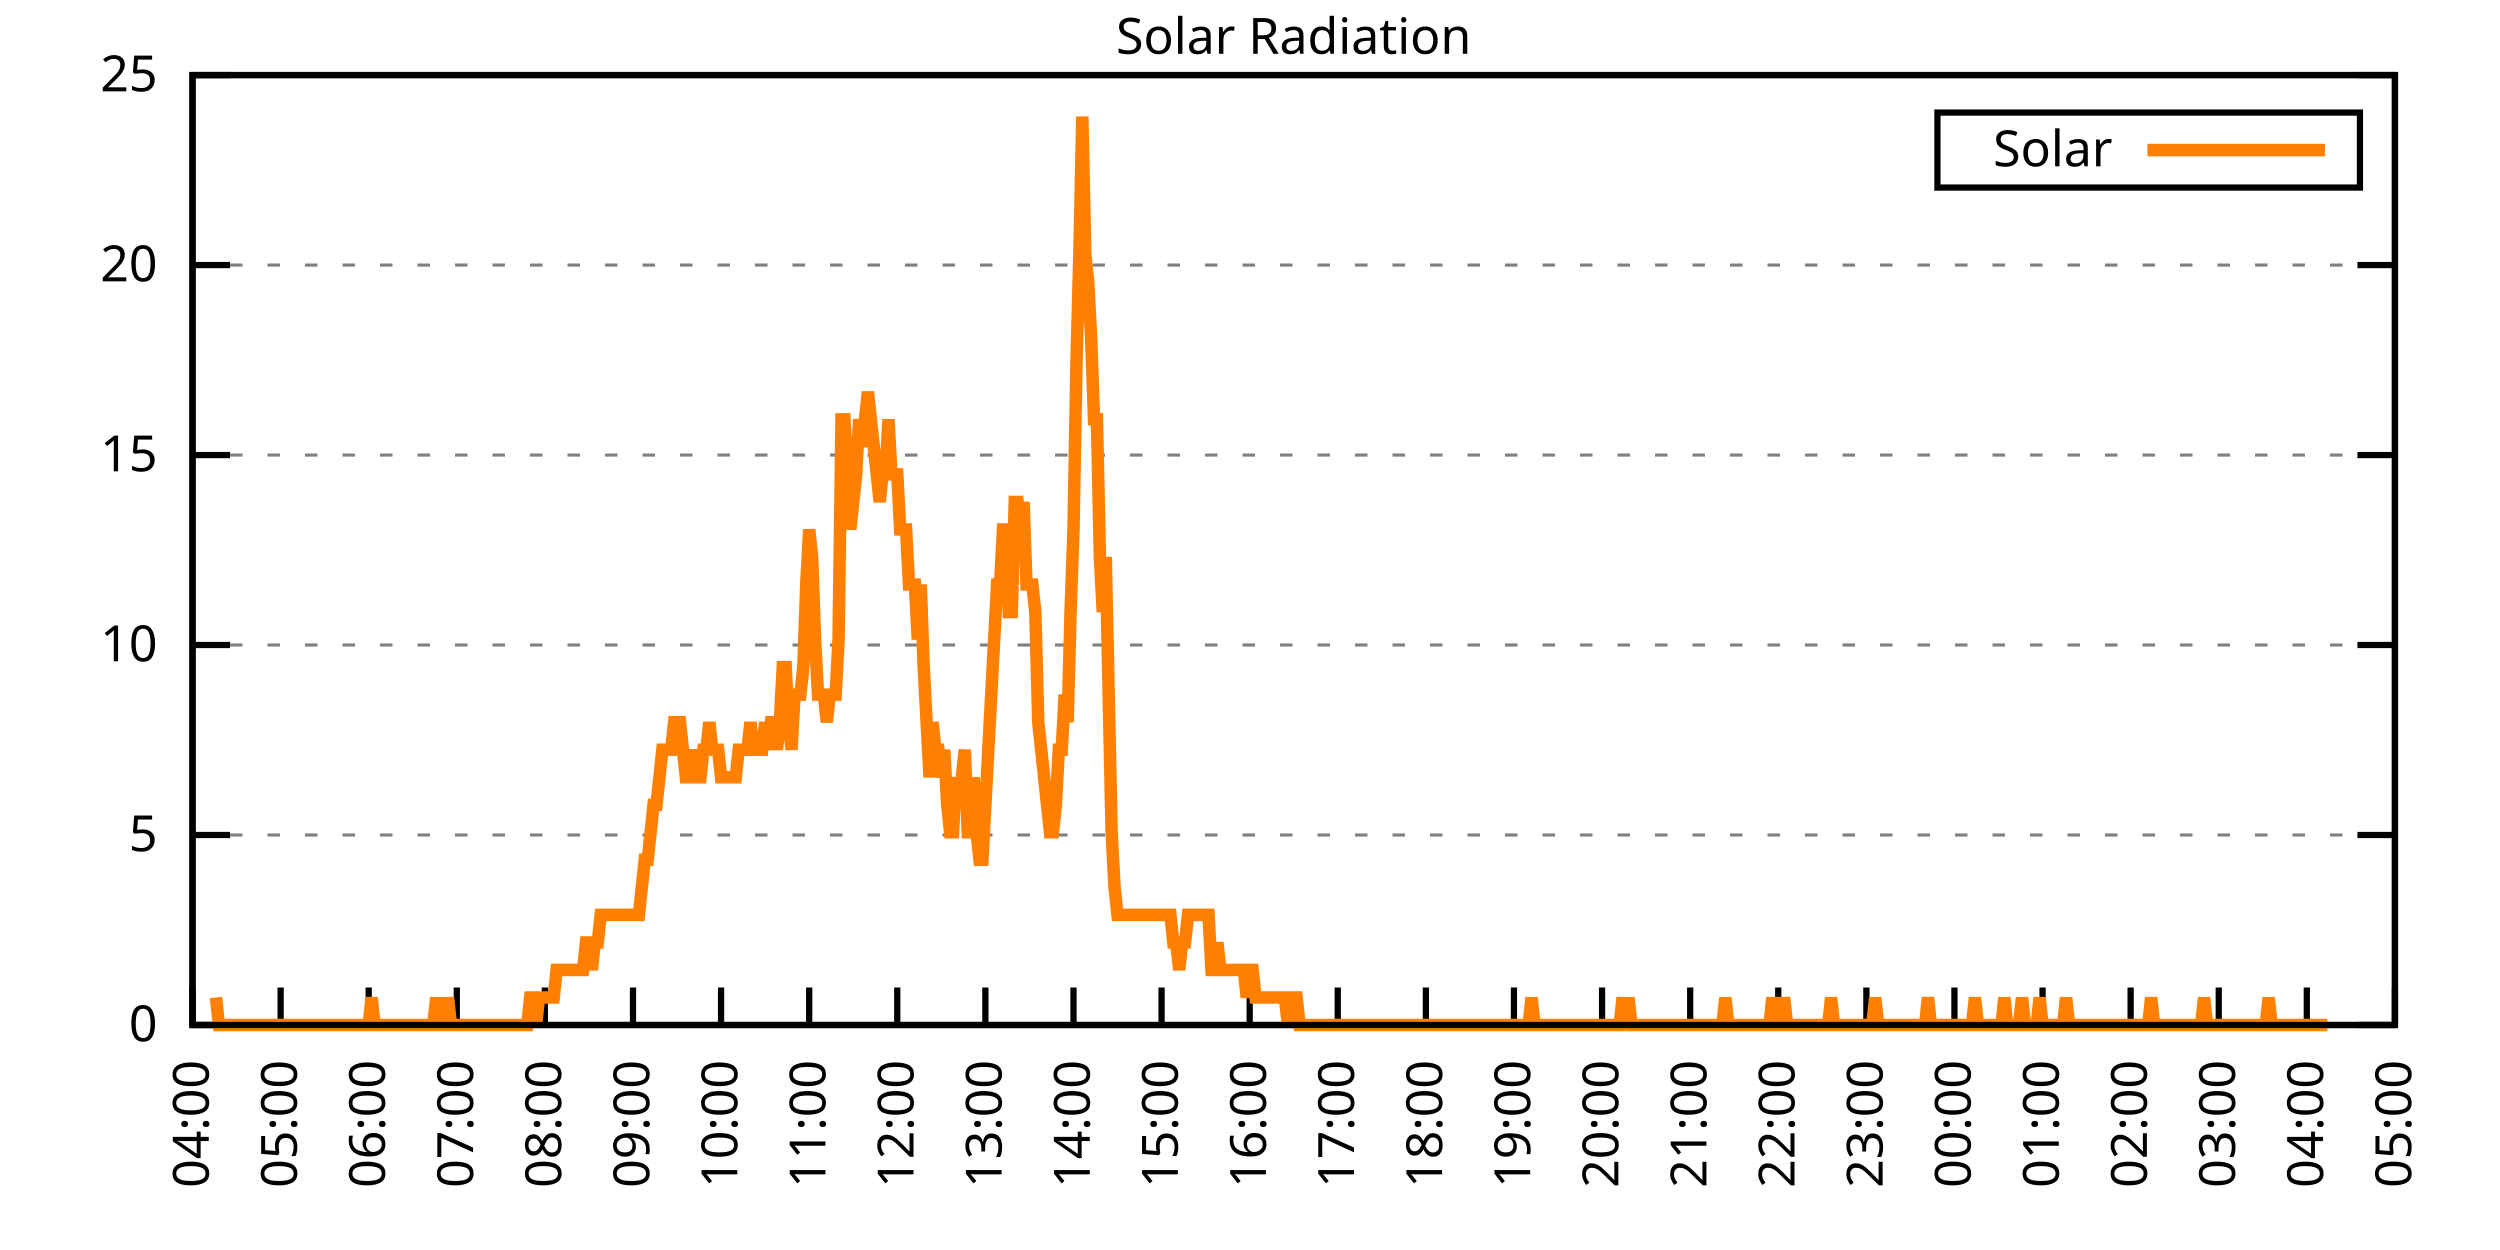
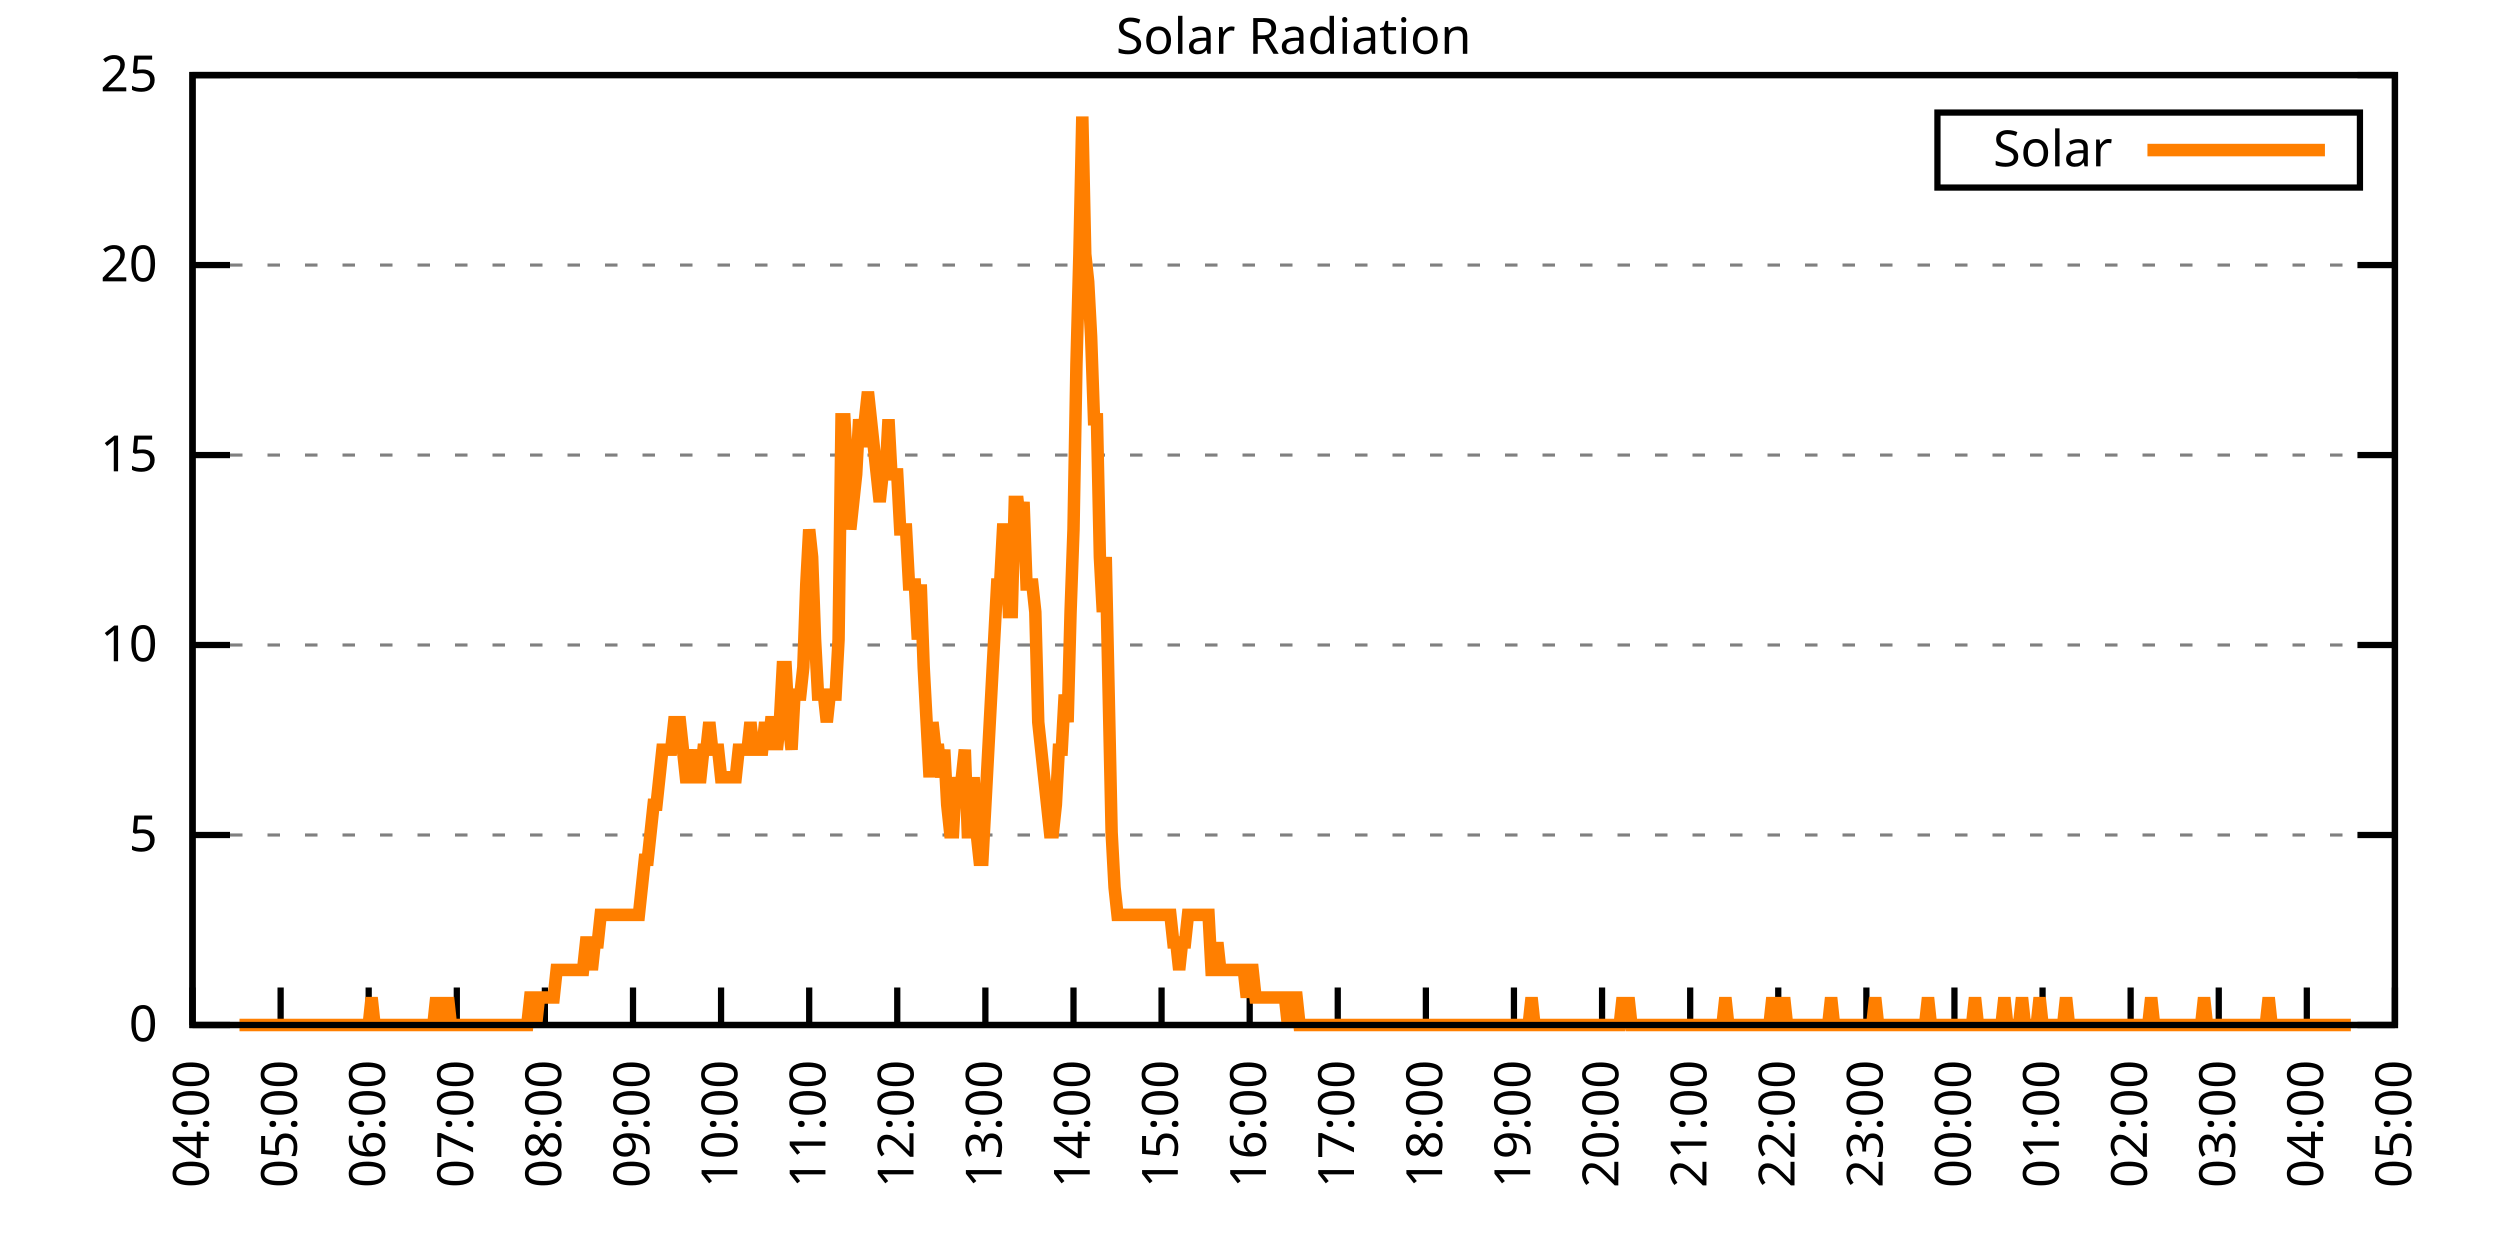
<svg xmlns="http://www.w3.org/2000/svg" xmlns:xlink="http://www.w3.org/1999/xlink" width="400" height="200" viewBox="0 0 400 200">
  <g id="gnuplot_canvas">
    <rect x="0" y="0" width="400" height="200" fill="none" />
    <defs>
      <circle id="gpDot" r="0.5" stroke-width="0.5" stroke="currentColor" />
      <path id="gpPt0" stroke-width="0.333" stroke="currentColor" d="M-1,0 h2 M0,-1 v2" />
      <path id="gpPt1" stroke-width="0.333" stroke="currentColor" d="M-1,-1 L1,1 M1,-1 L-1,1" />
      <path id="gpPt2" stroke-width="0.333" stroke="currentColor" d="M-1,0 L1,0 M0,-1 L0,1 M-1,-1 L1,1 M-1,1 L1,-1" />
      <rect id="gpPt3" stroke-width="0.333" stroke="currentColor" x="-1" y="-1" width="2" height="2" />
      <rect id="gpPt4" stroke-width="0.333" stroke="currentColor" fill="currentColor" x="-1" y="-1" width="2" height="2" />
      <circle id="gpPt5" stroke-width="0.333" stroke="currentColor" cx="0" cy="0" r="1" />
      <use xlink:href="#gpPt5" id="gpPt6" fill="currentColor" stroke="none" />
      <path id="gpPt7" stroke-width="0.333" stroke="currentColor" d="M0,-1.33 L-1.33,0.67 L1.33,0.67 z" />
      <use xlink:href="#gpPt7" id="gpPt8" fill="currentColor" stroke="none" />
      <use xlink:href="#gpPt7" id="gpPt9" stroke="currentColor" transform="rotate(180)" />
      <use xlink:href="#gpPt9" id="gpPt10" fill="currentColor" stroke="none" />
      <use xlink:href="#gpPt3" id="gpPt11" stroke="currentColor" transform="rotate(45)" />
      <use xlink:href="#gpPt11" id="gpPt12" fill="currentColor" stroke="none" />
      <path id="gpPt13" stroke-width="0.333" stroke="currentColor" d="M0,1.330 L1.265,0.411 L0.782,-1.067 L-0.782,-1.076 L-1.265,0.411 z" />
      <use xlink:href="#gpPt13" id="gpPt14" fill="currentColor" stroke="none" />
      <filter id="textbox" filterUnits="objectBoundingBox" x="0" y="0" height="1" width="1">
        <feFlood flood-color="white" flood-opacity="1" result="bgnd" />
        <feComposite in="SourceGraphic" in2="bgnd" operator="atop" />
      </filter>
      <filter id="greybox" filterUnits="objectBoundingBox" x="0" y="0" height="1" width="1">
        <feFlood flood-color="lightgrey" flood-opacity="1" result="grey" />
        <feComposite in="SourceGraphic" in2="grey" operator="atop" />
      </filter>
    </defs>
    <g fill="none" color="white" stroke="currentColor" stroke-width="1.00" stroke-linecap="butt" stroke-linejoin="miter">
</g>
    <g fill="none" color="black" stroke="currentColor" stroke-width="1.00" stroke-linecap="butt" stroke-linejoin="miter">
      <g stroke="none" shape-rendering="crispEdges">
        <polygon fill="rgb(255, 255, 255)" points="30.80,164.00 383.18,164.00 383.18,12.02 30.80,12.02 " />
      </g>
    </g>
    <g fill="none" color="black" stroke="currentColor" stroke-width="1.00" stroke-linecap="butt" stroke-linejoin="miter">
</g>
    <g fill="none" color="black" stroke="black" stroke-width="0.50" stroke-linecap="butt" stroke-linejoin="miter">
</g>
    <g fill="none" color="gray" stroke="currentColor" stroke-width="0.50" stroke-linecap="butt" stroke-linejoin="miter">
      <path stroke="gray" stroke-dasharray="2,4" class="gridline" d="M30.80,164.00 L383.19,164.00  " />
    </g>
    <g fill="none" color="gray" stroke="gray" stroke-width="1.00" stroke-linecap="butt" stroke-linejoin="miter">
</g>
    <g fill="none" color="black" stroke="currentColor" stroke-width="1.00" stroke-linecap="butt" stroke-linejoin="miter">
      <path stroke="black" d="M30.80,164.00 L36.80,164.00 M383.19,164.00 L377.19,164.00  " />
      <g transform="translate(25.20,166.60)" stroke="none" fill="black" font-family="Sans" font-size="8.00" text-anchor="end">
        <text>
          <tspan font-family="Sans"> 0</tspan>
        </text>
      </g>
    </g>
    <g fill="none" color="black" stroke="currentColor" stroke-width="1.00" stroke-linecap="butt" stroke-linejoin="miter">
</g>
    <g fill="none" color="black" stroke="black" stroke-width="0.50" stroke-linecap="butt" stroke-linejoin="miter">
</g>
    <g fill="none" color="gray" stroke="currentColor" stroke-width="0.50" stroke-linecap="butt" stroke-linejoin="miter">
      <path stroke="gray" stroke-dasharray="2,4" class="gridline" d="M30.80,133.60 L383.19,133.60  " />
    </g>
    <g fill="none" color="gray" stroke="gray" stroke-width="1.00" stroke-linecap="butt" stroke-linejoin="miter">
</g>
    <g fill="none" color="black" stroke="currentColor" stroke-width="1.00" stroke-linecap="butt" stroke-linejoin="miter">
      <path stroke="black" d="M30.80,133.60 L36.80,133.60 M383.19,133.60 L377.19,133.60  " />
      <g transform="translate(25.20,136.20)" stroke="none" fill="black" font-family="Sans" font-size="8.00" text-anchor="end">
        <text>
          <tspan font-family="Sans"> 5</tspan>
        </text>
      </g>
    </g>
    <g fill="none" color="black" stroke="currentColor" stroke-width="1.00" stroke-linecap="butt" stroke-linejoin="miter">
</g>
    <g fill="none" color="black" stroke="black" stroke-width="0.50" stroke-linecap="butt" stroke-linejoin="miter">
</g>
    <g fill="none" color="gray" stroke="currentColor" stroke-width="0.50" stroke-linecap="butt" stroke-linejoin="miter">
      <path stroke="gray" stroke-dasharray="2,4" class="gridline" d="M30.80,103.20 L383.19,103.20  " />
    </g>
    <g fill="none" color="gray" stroke="gray" stroke-width="1.00" stroke-linecap="butt" stroke-linejoin="miter">
</g>
    <g fill="none" color="black" stroke="currentColor" stroke-width="1.00" stroke-linecap="butt" stroke-linejoin="miter">
      <path stroke="black" d="M30.80,103.20 L36.80,103.20 M383.19,103.20 L377.19,103.20  " />
      <g transform="translate(25.20,105.80)" stroke="none" fill="black" font-family="Sans" font-size="8.00" text-anchor="end">
        <text>
          <tspan font-family="Sans"> 10</tspan>
        </text>
      </g>
    </g>
    <g fill="none" color="black" stroke="currentColor" stroke-width="1.00" stroke-linecap="butt" stroke-linejoin="miter">
</g>
    <g fill="none" color="black" stroke="black" stroke-width="0.50" stroke-linecap="butt" stroke-linejoin="miter">
</g>
    <g fill="none" color="gray" stroke="currentColor" stroke-width="0.50" stroke-linecap="butt" stroke-linejoin="miter">
      <path stroke="gray" stroke-dasharray="2,4" class="gridline" d="M30.80,72.81 L383.19,72.81  " />
    </g>
    <g fill="none" color="gray" stroke="gray" stroke-width="1.00" stroke-linecap="butt" stroke-linejoin="miter">
</g>
    <g fill="none" color="black" stroke="currentColor" stroke-width="1.00" stroke-linecap="butt" stroke-linejoin="miter">
      <path stroke="black" d="M30.80,72.81 L36.80,72.81 M383.19,72.81 L377.19,72.81  " />
      <g transform="translate(25.20,75.41)" stroke="none" fill="black" font-family="Sans" font-size="8.00" text-anchor="end">
        <text>
          <tspan font-family="Sans"> 15</tspan>
        </text>
      </g>
    </g>
    <g fill="none" color="black" stroke="currentColor" stroke-width="1.00" stroke-linecap="butt" stroke-linejoin="miter">
</g>
    <g fill="none" color="black" stroke="black" stroke-width="0.50" stroke-linecap="butt" stroke-linejoin="miter">
</g>
    <g fill="none" color="gray" stroke="currentColor" stroke-width="0.50" stroke-linecap="butt" stroke-linejoin="miter">
      <path stroke="gray" stroke-dasharray="2,4" class="gridline" d="M30.80,42.41 L383.19,42.41  " />
    </g>
    <g fill="none" color="gray" stroke="gray" stroke-width="1.00" stroke-linecap="butt" stroke-linejoin="miter">
</g>
    <g fill="none" color="black" stroke="currentColor" stroke-width="1.00" stroke-linecap="butt" stroke-linejoin="miter">
      <path stroke="black" d="M30.80,42.41 L36.80,42.41 M383.19,42.41 L377.19,42.41  " />
      <g transform="translate(25.20,45.01)" stroke="none" fill="black" font-family="Sans" font-size="8.00" text-anchor="end">
        <text>
          <tspan font-family="Sans"> 20</tspan>
        </text>
      </g>
    </g>
    <g fill="none" color="black" stroke="currentColor" stroke-width="1.00" stroke-linecap="butt" stroke-linejoin="miter">
</g>
    <g fill="none" color="black" stroke="black" stroke-width="0.50" stroke-linecap="butt" stroke-linejoin="miter">
</g>
    <g fill="none" color="gray" stroke="currentColor" stroke-width="0.50" stroke-linecap="butt" stroke-linejoin="miter">
      <path stroke="gray" stroke-dasharray="2,4" class="gridline" d="M30.80,12.01 L383.19,12.01  " />
    </g>
    <g fill="none" color="gray" stroke="gray" stroke-width="1.00" stroke-linecap="butt" stroke-linejoin="miter">
</g>
    <g fill="none" color="black" stroke="currentColor" stroke-width="1.00" stroke-linecap="butt" stroke-linejoin="miter">
      <path stroke="black" d="M30.80,12.01 L36.80,12.01 M383.19,12.01 L377.19,12.01  " />
      <g transform="translate(25.20,14.61)" stroke="none" fill="black" font-family="Sans" font-size="8.00" text-anchor="end">
        <text>
          <tspan font-family="Sans"> 25</tspan>
        </text>
      </g>
    </g>
    <g fill="none" color="black" stroke="currentColor" stroke-width="1.00" stroke-linecap="butt" stroke-linejoin="miter">
      <path stroke="black" d="M30.80,164.00 L30.80,158.00  " />
      <g transform="translate(33.40,169.60) rotate(270.00)" stroke="none" fill="black" font-family="Sans" font-size="8.00" text-anchor="end">
        <text>
          <tspan font-family="Sans">04:00</tspan>
        </text>
      </g>
    </g>
    <g fill="none" color="black" stroke="currentColor" stroke-width="1.00" stroke-linecap="butt" stroke-linejoin="miter">
      <path stroke="black" d="M44.90,164.00 L44.90,158.00  " />
      <g transform="translate(47.50,169.60) rotate(270.00)" stroke="none" fill="black" font-family="Sans" font-size="8.00" text-anchor="end">
        <text>
          <tspan font-family="Sans">05:00</tspan>
        </text>
      </g>
    </g>
    <g fill="none" color="black" stroke="currentColor" stroke-width="1.00" stroke-linecap="butt" stroke-linejoin="miter">
      <path stroke="black" d="M58.99,164.00 L58.99,158.00  " />
      <g transform="translate(61.59,169.60) rotate(270.00)" stroke="none" fill="black" font-family="Sans" font-size="8.00" text-anchor="end">
        <text>
          <tspan font-family="Sans">06:00</tspan>
        </text>
      </g>
    </g>
    <g fill="none" color="black" stroke="currentColor" stroke-width="1.00" stroke-linecap="butt" stroke-linejoin="miter">
      <path stroke="black" d="M73.09,164.00 L73.09,158.00  " />
      <g transform="translate(75.69,169.60) rotate(270.00)" stroke="none" fill="black" font-family="Sans" font-size="8.00" text-anchor="end">
        <text>
          <tspan font-family="Sans">07:00</tspan>
        </text>
      </g>
    </g>
    <g fill="none" color="black" stroke="currentColor" stroke-width="1.00" stroke-linecap="butt" stroke-linejoin="miter">
      <path stroke="black" d="M87.18,164.00 L87.18,158.00  " />
      <g transform="translate(89.78,169.60) rotate(270.00)" stroke="none" fill="black" font-family="Sans" font-size="8.00" text-anchor="end">
        <text>
          <tspan font-family="Sans">08:00</tspan>
        </text>
      </g>
    </g>
    <g fill="none" color="black" stroke="currentColor" stroke-width="1.00" stroke-linecap="butt" stroke-linejoin="miter">
      <path stroke="black" d="M101.28,164.00 L101.28,158.00  " />
      <g transform="translate(103.88,169.60) rotate(270.00)" stroke="none" fill="black" font-family="Sans" font-size="8.00" text-anchor="end">
        <text>
          <tspan font-family="Sans">09:00</tspan>
        </text>
      </g>
    </g>
    <g fill="none" color="black" stroke="currentColor" stroke-width="1.00" stroke-linecap="butt" stroke-linejoin="miter">
      <path stroke="black" d="M115.37,164.00 L115.37,158.00  " />
      <g transform="translate(117.97,169.60) rotate(270.00)" stroke="none" fill="black" font-family="Sans" font-size="8.00" text-anchor="end">
        <text>
          <tspan font-family="Sans">10:00</tspan>
        </text>
      </g>
    </g>
    <g fill="none" color="black" stroke="currentColor" stroke-width="1.00" stroke-linecap="butt" stroke-linejoin="miter">
      <path stroke="black" d="M129.47,164.00 L129.47,158.00  " />
      <g transform="translate(132.07,169.60) rotate(270.00)" stroke="none" fill="black" font-family="Sans" font-size="8.00" text-anchor="end">
        <text>
          <tspan font-family="Sans">11:00</tspan>
        </text>
      </g>
    </g>
    <g fill="none" color="black" stroke="currentColor" stroke-width="1.00" stroke-linecap="butt" stroke-linejoin="miter">
      <path stroke="black" d="M143.56,164.00 L143.56,158.00  " />
      <g transform="translate(146.16,169.60) rotate(270.00)" stroke="none" fill="black" font-family="Sans" font-size="8.00" text-anchor="end">
        <text>
          <tspan font-family="Sans">12:00</tspan>
        </text>
      </g>
    </g>
    <g fill="none" color="black" stroke="currentColor" stroke-width="1.00" stroke-linecap="butt" stroke-linejoin="miter">
      <path stroke="black" d="M157.66,164.00 L157.66,158.00  " />
      <g transform="translate(160.26,169.60) rotate(270.00)" stroke="none" fill="black" font-family="Sans" font-size="8.00" text-anchor="end">
        <text>
          <tspan font-family="Sans">13:00</tspan>
        </text>
      </g>
    </g>
    <g fill="none" color="black" stroke="currentColor" stroke-width="1.00" stroke-linecap="butt" stroke-linejoin="miter">
      <path stroke="black" d="M171.76,164.00 L171.76,158.00  " />
      <g transform="translate(174.36,169.60) rotate(270.00)" stroke="none" fill="black" font-family="Sans" font-size="8.00" text-anchor="end">
        <text>
          <tspan font-family="Sans">14:00</tspan>
        </text>
      </g>
    </g>
    <g fill="none" color="black" stroke="currentColor" stroke-width="1.00" stroke-linecap="butt" stroke-linejoin="miter">
      <path stroke="black" d="M185.85,164.00 L185.85,158.00  " />
      <g transform="translate(188.45,169.60) rotate(270.00)" stroke="none" fill="black" font-family="Sans" font-size="8.00" text-anchor="end">
        <text>
          <tspan font-family="Sans">15:00</tspan>
        </text>
      </g>
    </g>
    <g fill="none" color="black" stroke="currentColor" stroke-width="1.00" stroke-linecap="butt" stroke-linejoin="miter">
      <path stroke="black" d="M199.95,164.00 L199.95,158.00  " />
      <g transform="translate(202.55,169.60) rotate(270.00)" stroke="none" fill="black" font-family="Sans" font-size="8.00" text-anchor="end">
        <text>
          <tspan font-family="Sans">16:00</tspan>
        </text>
      </g>
    </g>
    <g fill="none" color="black" stroke="currentColor" stroke-width="1.00" stroke-linecap="butt" stroke-linejoin="miter">
      <path stroke="black" d="M214.04,164.00 L214.04,158.00  " />
      <g transform="translate(216.64,169.60) rotate(270.00)" stroke="none" fill="black" font-family="Sans" font-size="8.00" text-anchor="end">
        <text>
          <tspan font-family="Sans">17:00</tspan>
        </text>
      </g>
    </g>
    <g fill="none" color="black" stroke="currentColor" stroke-width="1.00" stroke-linecap="butt" stroke-linejoin="miter">
      <path stroke="black" d="M228.14,164.00 L228.14,158.00  " />
      <g transform="translate(230.74,169.60) rotate(270.00)" stroke="none" fill="black" font-family="Sans" font-size="8.00" text-anchor="end">
        <text>
          <tspan font-family="Sans">18:00</tspan>
        </text>
      </g>
    </g>
    <g fill="none" color="black" stroke="currentColor" stroke-width="1.00" stroke-linecap="butt" stroke-linejoin="miter">
      <path stroke="black" d="M242.23,164.00 L242.23,158.00  " />
      <g transform="translate(244.83,169.60) rotate(270.00)" stroke="none" fill="black" font-family="Sans" font-size="8.00" text-anchor="end">
        <text>
          <tspan font-family="Sans">19:00</tspan>
        </text>
      </g>
    </g>
    <g fill="none" color="black" stroke="currentColor" stroke-width="1.00" stroke-linecap="butt" stroke-linejoin="miter">
      <path stroke="black" d="M256.33,164.00 L256.33,158.00  " />
      <g transform="translate(258.93,169.60) rotate(270.00)" stroke="none" fill="black" font-family="Sans" font-size="8.00" text-anchor="end">
        <text>
          <tspan font-family="Sans">20:00</tspan>
        </text>
      </g>
    </g>
    <g fill="none" color="black" stroke="currentColor" stroke-width="1.00" stroke-linecap="butt" stroke-linejoin="miter">
      <path stroke="black" d="M270.43,164.00 L270.43,158.00  " />
      <g transform="translate(273.03,169.60) rotate(270.00)" stroke="none" fill="black" font-family="Sans" font-size="8.00" text-anchor="end">
        <text>
          <tspan font-family="Sans">21:00</tspan>
        </text>
      </g>
    </g>
    <g fill="none" color="black" stroke="currentColor" stroke-width="1.00" stroke-linecap="butt" stroke-linejoin="miter">
      <path stroke="black" d="M284.52,164.00 L284.52,158.00  " />
      <g transform="translate(287.12,169.60) rotate(270.00)" stroke="none" fill="black" font-family="Sans" font-size="8.00" text-anchor="end">
        <text>
          <tspan font-family="Sans">22:00</tspan>
        </text>
      </g>
    </g>
    <g fill="none" color="black" stroke="currentColor" stroke-width="1.00" stroke-linecap="butt" stroke-linejoin="miter">
      <path stroke="black" d="M298.62,164.00 L298.62,158.00  " />
      <g transform="translate(301.22,169.60) rotate(270.00)" stroke="none" fill="black" font-family="Sans" font-size="8.00" text-anchor="end">
        <text>
          <tspan font-family="Sans">23:00</tspan>
        </text>
      </g>
    </g>
    <g fill="none" color="black" stroke="currentColor" stroke-width="1.00" stroke-linecap="butt" stroke-linejoin="miter">
      <path stroke="black" d="M312.71,164.00 L312.71,158.00  " />
      <g transform="translate(315.31,169.60) rotate(270.00)" stroke="none" fill="black" font-family="Sans" font-size="8.00" text-anchor="end">
        <text>
          <tspan font-family="Sans">00:00</tspan>
        </text>
      </g>
    </g>
    <g fill="none" color="black" stroke="currentColor" stroke-width="1.00" stroke-linecap="butt" stroke-linejoin="miter">
      <path stroke="black" d="M326.81,164.00 L326.81,158.00  " />
      <g transform="translate(329.41,169.60) rotate(270.00)" stroke="none" fill="black" font-family="Sans" font-size="8.00" text-anchor="end">
        <text>
          <tspan font-family="Sans">01:00</tspan>
        </text>
      </g>
    </g>
    <g fill="none" color="black" stroke="currentColor" stroke-width="1.00" stroke-linecap="butt" stroke-linejoin="miter">
      <path stroke="black" d="M340.90,164.00 L340.90,158.00  " />
      <g transform="translate(343.50,169.60) rotate(270.00)" stroke="none" fill="black" font-family="Sans" font-size="8.00" text-anchor="end">
        <text>
          <tspan font-family="Sans">02:00</tspan>
        </text>
      </g>
    </g>
    <g fill="none" color="black" stroke="currentColor" stroke-width="1.00" stroke-linecap="butt" stroke-linejoin="miter">
      <path stroke="black" d="M355.00,164.00 L355.00,158.00  " />
      <g transform="translate(357.60,169.60) rotate(270.00)" stroke="none" fill="black" font-family="Sans" font-size="8.00" text-anchor="end">
        <text>
          <tspan font-family="Sans">03:00</tspan>
        </text>
      </g>
    </g>
    <g fill="none" color="black" stroke="currentColor" stroke-width="1.00" stroke-linecap="butt" stroke-linejoin="miter">
      <path stroke="black" d="M369.09,164.00 L369.09,158.00  " />
      <g transform="translate(371.69,169.60) rotate(270.00)" stroke="none" fill="black" font-family="Sans" font-size="8.00" text-anchor="end">
        <text>
          <tspan font-family="Sans">04:00</tspan>
        </text>
      </g>
    </g>
    <g fill="none" color="black" stroke="currentColor" stroke-width="1.00" stroke-linecap="butt" stroke-linejoin="miter">
      <path stroke="black" d="M383.19,164.00 L383.19,158.00  " />
      <g transform="translate(385.79,169.60) rotate(270.00)" stroke="none" fill="black" font-family="Sans" font-size="8.00" text-anchor="end">
        <text>
          <tspan font-family="Sans">05:00</tspan>
        </text>
      </g>
    </g>
    <g fill="none" color="black" stroke="currentColor" stroke-width="1.00" stroke-linecap="butt" stroke-linejoin="miter">
</g>
    <g fill="none" color="black" stroke="currentColor" stroke-width="1.00" stroke-linecap="butt" stroke-linejoin="miter">
      <path stroke="black" d="M30.80,12.01 L30.80,164.00 L383.19,164.00 L383.19,12.01 L30.80,12.01 Z  " />
    </g>
    <g fill="none" color="black" stroke="currentColor" stroke-width="1.00" stroke-linecap="butt" stroke-linejoin="miter">
</g>
    <g fill="none" color="black" stroke="currentColor" stroke-width="1.00" stroke-linecap="butt" stroke-linejoin="miter">
      <path stroke="black" d="M309.99,30.01 L309.99,18.01 L377.59,18.01 L377.59,30.01 L309.99,30.01 Z  " />
    </g>
    <g id="Solar_Radiation_plot_1">
      <g fill="none" color="white" stroke="black" stroke-width="2.00" stroke-linecap="butt" stroke-linejoin="miter">
</g>
      <g fill="none" color="black" stroke="currentColor" stroke-width="2.00" stroke-linecap="butt" stroke-linejoin="miter">
        <g transform="translate(337.99,26.61)" stroke="none" fill="black" font-family="Sans" font-size="8.00" text-anchor="end">
          <text>
            <tspan font-family="Sans">Solar</tspan>
          </text>
        </g>
      </g>
      <g fill="none" color="black" stroke="currentColor" stroke-width="2.00" stroke-linecap="butt" stroke-linejoin="miter">
-         <path stroke="rgb(255, 127,   0)" d="M343.59,24.01 L371.99,24.01 M34.56,159.60 L35.03,164.00 L35.50,164.00 L35.97,164.00 L36.44,164.00 L36.91,164.00   L37.38,164.00 L37.85,164.00 L38.32,164.00 L38.79,164.00 L39.26,164.00 L39.73,164.00 L40.20,164.00 L40.67,164.00   L41.14,164.00 L41.61,164.00 L42.08,164.00 L42.55,164.00 L43.02,164.00 L43.49,164.00 L43.96,164.00 L44.43,164.00   L44.90,164.00 L45.37,164.00 L45.84,164.00 L46.31,164.00 L46.78,164.00 L47.24,164.00 L47.71,164.00 L48.18,164.00   L48.65,164.00 L49.12,164.00 L49.59,164.00 L50.06,164.00 L50.53,164.00 L51.00,164.00 L51.47,164.00 L51.94,164.00   L52.41,164.00 L52.88,164.00 L53.35,164.00 L53.82,164.00 L54.29,164.00 L54.76,164.00 L55.23,164.00 L55.70,164.00   L56.17,164.00 L56.64,164.00 L57.11,164.00 L57.58,164.00 L58.05,164.00 L58.52,164.00 L58.99,164.00 L59.46,159.60   L59.93,164.00 L60.40,164.00 L60.87,164.00 L61.34,164.00 L61.81,164.00 L62.28,164.00 L62.75,164.00 L63.22,164.00   L63.69,164.00 L64.16,164.00 L64.63,164.00 L65.10,164.00 L65.57,164.00 L66.04,164.00 L66.51,164.00 L66.98,164.00   L67.45,164.00 L67.92,164.00 L68.39,164.00 L68.86,164.00 L69.33,164.00 L69.80,159.60 L70.27,164.00 L70.74,164.00   L71.21,164.00 L71.68,159.60 L72.15,164.00 L72.62,164.00 L73.09,164.00 L73.56,164.00 L74.03,164.00 L74.50,164.00   L74.97,164.00 L75.44,164.00 L75.91,164.00 L76.38,164.00 L76.85,164.00 L77.32,164.00 L77.79,164.00 L78.26,164.00   L78.73,164.00 L79.19,164.00 L79.66,164.00 L80.13,164.00 L80.60,164.00 L81.07,164.00 L81.54,164.00 L82.01,164.00   L82.48,164.00 L82.95,164.00 L83.42,164.00 L83.89,164.00 L84.36,164.00 L84.83,159.60 L85.30,159.60 L85.77,164.00   L86.24,159.60 L86.71,159.60 L87.18,159.60 L87.65,159.60 L88.12,159.60 L88.59,159.60 L89.06,155.19 L89.53,155.19   L90.00,155.19 L90.47,155.19 L90.94,155.19 L91.41,155.19 L91.88,155.19 L92.35,155.19 L92.82,155.19 L93.29,155.19   L93.76,150.79 L94.23,150.79 L94.70,155.19 L95.17,150.79 L95.64,150.79 L96.11,146.38 L96.58,146.38 L97.05,146.38   L97.52,146.38 L97.99,146.38 L98.46,146.38 L98.93,146.38 L99.40,146.38 L99.87,146.38 L100.34,146.38 L100.81,146.38   L101.28,146.38 L101.75,146.38 L102.22,146.38 L102.69,141.98 L103.16,137.57 L103.63,137.57 L104.10,133.17 L104.57,128.76   L105.04,128.76 L105.51,124.36 L105.98,119.95 L106.45,119.95 L106.92,119.95 L107.39,119.95 L107.86,115.55 L108.33,115.55   L108.80,115.55 L109.27,119.95 L109.74,124.36 L110.21,124.36 L110.68,119.95 L111.14,124.36 L111.61,124.36 L112.08,124.36   L112.55,119.95 L113.02,119.95 L113.49,115.55 L113.96,119.95 L114.43,119.95 L114.90,119.95 L115.37,124.36 L115.84,124.36   L116.31,124.36 L116.78,124.36 L117.25,124.36 L117.72,124.36 L118.19,119.95 L118.66,119.95 L119.13,119.95 L119.60,119.95   L120.07,115.55 L120.54,119.95 L121.01,119.95 L121.48,119.95 L121.95,119.95 L122.42,115.55 L122.89,119.95 L123.36,115.55   L123.83,115.55 L124.30,119.95 L124.77,115.55 L125.24,106.74 L125.71,106.74 L126.18,115.55 L126.65,119.95 L127.12,111.14   L127.59,111.14 L128.06,111.14 L128.53,106.74 L129.00,93.52 L129.47,84.71 L129.94,89.12 L130.41,102.33 L130.88,111.14   L131.35,111.14 L131.82,111.14 L132.29,115.55 L132.76,111.14 L133.23,111.14 L133.70,111.14 L134.17,102.33 L134.64,67.09   L135.11,67.09 L135.58,75.90 L136.05,84.71 L136.52,80.31 L136.99,75.90 L137.46,67.09 L137.93,71.50 L138.40,67.09   L138.87,62.69 L139.34,67.09 L139.81,71.50 L140.28,75.90 L140.75,80.31 L141.22,75.90 L141.69,75.90 L142.16,67.09   L142.63,75.90 L143.09,75.90 L143.56,75.90 L144.03,84.71 L144.50,84.71 L144.97,84.71 L145.44,93.52 L145.91,93.52   L146.38,93.52 L146.85,102.33 L147.32,93.52 L147.79,106.74 L148.26,115.55 L148.73,124.36 L149.20,115.55 L149.67,119.95   L150.14,119.95 L150.61,124.36 L151.08,119.95 L151.55,128.76 L152.02,133.17 L152.49,133.17 L152.96,124.36 L153.43,128.76   L153.90,124.36 L154.37,119.95 L154.84,133.17 L155.31,133.17 L155.78,124.36 L156.25,133.17 L156.72,137.57 L157.19,137.57   L157.66,128.76 L158.13,119.95 L158.60,111.14 L159.07,102.33 L159.54,93.52 L160.01,93.52 L160.48,84.71 L160.95,84.71   L161.42,97.93 L161.89,97.93 L162.36,80.31 L162.83,80.31 L163.30,84.71 L163.77,80.31 L164.24,93.52 L164.71,93.52   L165.18,93.52 L165.65,97.93 L166.12,115.55 L166.59,119.95 L167.06,124.36 L167.53,128.76 L168.00,133.17 L168.47,133.17   L168.94,128.76 L169.41,119.95 L169.88,119.95 L170.35,111.14 L170.82,115.55 L171.29,97.93 L171.76,84.71 L172.23,58.28   L172.70,40.66 L173.17,18.64 L173.64,40.66 L174.11,45.07 L174.58,53.88 L175.04,67.09 L175.51,67.09 L175.98,89.12   L176.45,97.93 L176.92,89.12 L177.39,111.14 L177.86,133.17 L178.33,141.98 L178.80,146.38 L179.27,146.38 L179.74,146.38   L180.21,146.38 L180.68,146.38 L181.15,146.38 L181.62,146.38 L182.09,146.38 L182.56,146.38 L183.03,146.38 L183.50,146.38   L183.97,146.38 L184.44,146.38 L184.91,146.38 L185.38,146.38 L185.85,146.38 L186.32,146.38 L186.79,146.38 L187.26,146.38   L187.73,150.79 L188.20,150.79 L188.67,155.19 L189.14,150.79 L189.61,150.79 L190.08,146.38 L190.55,146.38 L191.02,146.38   L191.49,146.38 L191.96,146.38 L192.43,146.38 L192.90,146.38 L193.37,146.38 L193.84,155.19 L194.31,155.19 L194.78,150.79   L195.25,155.19 L195.72,155.19 L196.19,155.19 L196.66,155.19 L197.13,155.19 L197.60,155.19 L198.07,155.19 L198.54,155.19   L199.01,155.19 L199.48,159.60 L199.95,155.19 L200.42,155.19 L200.89,159.60 L201.36,159.60 L201.83,159.60 L202.30,159.60   L202.77,159.60 L203.24,159.60 L203.71,159.60 L204.18,159.60 L204.65,159.60 L205.12,159.60 L205.59,159.60 L206.06,164.00   L206.53,159.60 L207.00,159.60 L207.46,159.60 L207.93,164.00 L208.40,164.00 L208.87,164.00 L209.34,164.00 L209.81,164.00   L210.28,164.00 L210.75,164.00 L211.22,164.00 L211.69,164.00 L212.16,164.00 L212.63,164.00 L213.10,164.00 L213.57,164.00   L214.04,164.00 L214.51,164.00 L214.98,164.00 L215.45,164.00 L215.92,164.00 L216.39,164.00 L216.86,164.00 L217.33,164.00   L217.80,164.00 L218.27,164.00 L218.74,164.00 L219.21,164.00 L219.68,164.00 L220.15,164.00 L220.62,164.00 L221.09,164.00   L221.56,164.00 L222.03,164.00 L222.50,164.00 L222.97,164.00 L223.44,164.00 L223.91,164.00 L224.38,164.00 L224.85,164.00   L225.32,164.00 L225.79,164.00 L226.26,164.00 L226.73,164.00 L227.20,164.00 L227.67,164.00 L228.14,164.00 L228.61,164.00   L229.08,164.00 L229.55,164.00 L230.02,164.00 L230.49,164.00 L230.96,164.00 L231.43,164.00 L231.90,164.00 L232.37,164.00   L232.84,164.00 L233.31,164.00 L233.78,164.00 L234.25,164.00 L234.72,164.00 L235.19,164.00 L235.66,164.00 L236.13,164.00   L236.60,164.00 L237.07,164.00 L237.54,164.00 L238.01,164.00 L238.48,164.00 L238.95,164.00 L239.41,164.00 L239.88,164.00   L240.35,164.00 L240.82,164.00 L241.29,164.00 L241.76,164.00 L242.23,164.00 L242.70,164.00 L243.17,164.00 L243.64,164.00   L244.11,164.00 L244.58,164.00 L245.05,159.60 L245.52,164.00 L245.99,164.00 L246.46,164.00 L246.93,164.00 L247.40,164.00   L247.87,164.00 L248.34,164.00 L248.81,164.00 L249.28,164.00 L249.75,164.00 L250.22,164.00 L250.69,164.00 L251.16,164.00   L251.63,164.00 L252.10,164.00 L252.57,164.00 L253.04,164.00 L253.51,164.00 L253.98,164.00 L254.45,164.00 L254.92,164.00   L255.39,164.00 L255.86,164.00 L256.33,164.00 L256.80,164.00 L257.27,164.00 L257.74,164.00 L258.21,164.00 L258.68,164.00   L259.15,164.00 L259.62,159.60 L260.09,164.00 L260.56,159.60 L261.03,164.00 L261.50,164.00 L261.97,164.00 L262.44,164.00   L262.91,164.00 L263.38,164.00 L263.85,164.00 L264.32,164.00 L264.79,164.00 L265.26,164.00 L265.73,164.00 L266.20,164.00   L266.67,164.00 L267.14,164.00 L267.61,164.00 L268.08,164.00 L268.55,164.00 L269.02,164.00 L269.49,164.00 L269.96,164.00   L270.43,164.00 L270.90,164.00 L271.36,164.00 L271.83,164.00 L272.30,164.00 L272.77,164.00 L273.24,164.00 L273.71,164.00   L274.18,164.00 L274.65,164.00 L275.12,164.00 L275.59,164.00 L276.06,159.60 L276.53,164.00 L277.00,164.00 L277.47,164.00   L277.94,164.00 L278.41,164.00 L278.88,164.00 L279.35,164.00 L279.82,164.00 L280.29,164.00 L280.76,164.00 L281.23,164.00   L281.70,164.00 L282.17,164.00 L282.64,164.00 L283.11,164.00 L283.58,159.60 L284.05,164.00 L284.52,164.00 L284.99,164.00   L285.46,159.60 L285.93,164.00 L286.40,164.00 L286.87,164.00 L287.34,164.00 L287.81,164.00 L288.28,164.00 L288.75,164.00   L289.22,164.00 L289.69,164.00 L290.16,164.00 L290.63,164.00 L291.10,164.00 L291.57,164.00 L292.04,164.00 L292.51,164.00   L292.98,159.60 L293.45,164.00 L293.92,164.00 L294.39,164.00 L294.86,164.00 L295.33,164.00 L295.80,164.00 L296.27,164.00   L296.74,164.00 L297.21,164.00 L297.68,164.00 L298.15,164.00 L298.62,164.00 L299.09,164.00 L299.56,164.00 L300.03,159.60   L300.50,164.00 L300.97,164.00 L301.44,164.00 L301.91,164.00 L302.38,164.00 L302.85,164.00 L303.31,164.00 L303.78,164.00   L304.25,164.00 L304.72,164.00 L305.19,164.00 L305.66,164.00 L306.13,164.00 L306.60,164.00 L307.07,164.00 L307.54,164.00   L308.01,164.00 L308.48,159.60 L308.95,164.00 L309.42,164.00 L309.89,164.00 L310.36,164.00 L310.83,164.00 L311.30,164.00   L311.77,164.00 L312.24,164.00 L312.71,164.00 L313.18,164.00 L313.65,164.00 L314.12,164.00 L314.59,164.00 L315.06,164.00   L315.53,164.00 L316.00,159.60 L316.47,164.00 L316.94,164.00 L317.41,164.00 L317.88,164.00 L318.35,164.00 L318.82,164.00   L319.29,164.00 L319.76,164.00 L320.23,164.00 L320.70,159.60 L321.17,164.00 L321.64,164.00 L322.11,164.00 L322.58,164.00   L323.05,164.00 L323.52,159.60 L323.99,164.00 L324.46,164.00 L324.93,164.00 L325.40,164.00 L325.87,164.00 L326.34,159.60   L326.81,164.00 L327.28,164.00 L327.75,164.00 L328.22,164.00 L328.69,164.00 L329.16,164.00 L329.63,164.00 L330.10,164.00   L330.57,159.60 L331.04,164.00 L331.51,164.00 L331.98,164.00 L332.45,164.00 L332.92,164.00 L333.39,164.00 L333.86,164.00   L334.33,164.00 L334.80,164.00 L335.26,164.00 L335.73,164.00 L336.20,164.00 L336.67,164.00 L337.14,164.00 L337.61,164.00   L338.08,164.00 L338.55,164.00 L339.02,164.00 L339.49,164.00 L339.96,164.00 L340.43,164.00 L340.90,164.00 L341.37,164.00   L341.84,164.00 L342.31,164.00 L342.78,164.00 L343.25,164.00 L343.72,164.00 L344.19,159.60 L344.66,164.00 L345.13,164.00   L345.60,164.00 L346.07,164.00 L346.54,164.00 L347.01,164.00 L347.48,164.00 L347.95,164.00 L348.42,164.00 L348.89,164.00   L349.36,164.00 L349.83,164.00 L350.30,164.00 L350.77,164.00 L351.24,164.00 L351.71,164.00 L352.18,164.00 L352.65,159.60   L353.12,164.00 L353.59,164.00 L354.06,164.00 L354.53,164.00 L355.00,164.00 L355.47,164.00 L355.94,164.00 L356.41,164.00   L356.88,164.00 L357.35,164.00 L357.82,164.00 L358.29,164.00 L358.76,164.00 L359.23,164.00 L359.70,164.00 L360.17,164.00   L360.64,164.00 L361.11,164.00 L361.58,164.00 L362.05,164.00 L362.52,164.00 L362.99,159.60 L363.46,164.00 L363.93,164.00   L364.40,164.00 L364.87,164.00 L365.34,164.00 L365.81,164.00 L366.28,164.00 L366.75,164.00 L367.21,164.00 L367.68,164.00   L368.15,164.00 L368.62,164.00 L369.09,164.00 L369.56,164.00 L370.03,164.00 L370.50,164.00 L370.97,164.00 L371.44,164.00   L371.91,164.00 L372.38,164.00  " />
+         <path stroke="rgb(255, 127,   0)" d="M343.59,24.01 L371.99,24.01 M38.32,164.00 L38.79,164.00 L39.26,164.00 L39.73,164.00 L40.20,164.00 L40.67,164.00   L41.14,164.00 L41.61,164.00 L42.08,164.00 L42.55,164.00 L43.02,164.00 L43.49,164.00 L43.96,164.00 L44.43,164.00   L44.90,164.00 L45.37,164.00 L45.84,164.00 L46.31,164.00 L46.78,164.00 L47.24,164.00 L47.71,164.00 L48.18,164.00   L48.65,164.00 L49.12,164.00 L49.59,164.00 L50.06,164.00 L50.53,164.00 L51.00,164.00 L51.47,164.00 L51.94,164.00   L52.41,164.00 L52.88,164.00 L53.35,164.00 L53.82,164.00 L54.29,164.00 L54.76,164.00 L55.23,164.00 L55.70,164.00   L56.17,164.00 L56.64,164.00 L57.11,164.00 L57.58,164.00 L58.05,164.00 L58.52,164.00 L58.99,164.00 L59.46,159.60   L59.93,164.00 L60.40,164.00 L60.87,164.00 L61.34,164.00 L61.81,164.00 L62.28,164.00 L62.75,164.00 L63.22,164.00   L63.69,164.00 L64.16,164.00 L64.63,164.00 L65.10,164.00 L65.57,164.00 L66.04,164.00 L66.51,164.00 L66.98,164.00   L67.45,164.00 L67.92,164.00 L68.39,164.00 L68.86,164.00 L69.33,164.00 L69.80,159.60 L70.27,164.00 L70.74,164.00   L71.21,164.00 L71.68,159.60 L72.15,164.00 L72.62,164.00 L73.09,164.00 L73.56,164.00 L74.03,164.00 L74.50,164.00   L74.97,164.00 L75.44,164.00 L75.91,164.00 L76.38,164.00 L76.85,164.00 L77.32,164.00 L77.79,164.00 L78.26,164.00   L78.73,164.00 L79.19,164.00 L79.66,164.00 L80.13,164.00 L80.60,164.00 L81.07,164.00 L81.54,164.00 L82.01,164.00   L82.48,164.00 L82.95,164.00 L83.42,164.00 L83.89,164.00 L84.36,164.00 L84.83,159.60 L85.30,159.60 L85.77,164.00   L86.24,159.60 L86.71,159.60 L87.18,159.60 L87.65,159.60 L88.12,159.60 L88.59,159.60 L89.06,155.19 L89.53,155.19   L90.00,155.19 L90.47,155.19 L90.94,155.19 L91.41,155.19 L91.88,155.19 L92.35,155.19 L92.82,155.19 L93.29,155.19   L93.76,150.79 L94.23,150.79 L94.70,155.19 L95.17,150.79 L95.64,150.79 L96.11,146.38 L96.58,146.38 L97.05,146.38   L97.52,146.38 L97.99,146.38 L98.46,146.38 L98.93,146.38 L99.40,146.38 L99.87,146.38 L100.34,146.38 L100.81,146.38   L101.28,146.38 L101.75,146.38 L102.22,146.38 L102.69,141.98 L103.16,137.57 L103.63,137.57 L104.10,133.17 L104.57,128.76   L105.04,128.76 L105.51,124.36 L105.98,119.95 L106.45,119.95 L106.92,119.95 L107.39,119.95 L107.86,115.55 L108.33,115.55   L108.80,115.55 L109.27,119.95 L109.74,124.36 L110.21,124.36 L110.68,119.95 L111.14,124.36 L111.61,124.36 L112.08,124.36   L112.55,119.95 L113.02,119.95 L113.49,115.55 L113.96,119.95 L114.43,119.95 L114.90,119.95 L115.37,124.36 L115.84,124.36   L116.31,124.36 L116.78,124.36 L117.25,124.36 L117.72,124.36 L118.19,119.95 L118.66,119.95 L119.13,119.95 L119.60,119.95   L120.07,115.55 L120.54,119.95 L121.01,119.95 L121.48,119.95 L121.95,119.95 L122.42,115.55 L122.89,119.95 L123.36,115.55   L123.83,115.55 L124.30,119.95 L124.77,115.55 L125.24,106.74 L125.71,106.74 L126.18,115.55 L126.65,119.95 L127.12,111.14   L127.59,111.14 L128.06,111.14 L128.53,106.74 L129.00,93.52 L129.47,84.71 L129.94,89.12 L130.41,102.33 L130.88,111.14   L131.35,111.14 L131.82,111.14 L132.29,115.55 L132.76,111.14 L133.23,111.14 L133.70,111.14 L134.17,102.33 L134.64,67.09   L135.11,67.09 L135.58,75.90 L136.05,84.71 L136.52,80.31 L136.99,75.90 L137.46,67.09 L137.93,71.50 L138.40,67.09   L138.87,62.69 L139.34,67.09 L139.81,71.50 L140.28,75.90 L140.75,80.31 L141.22,75.90 L141.69,75.90 L142.16,67.09   L142.63,75.90 L143.09,75.90 L143.56,75.90 L144.03,84.71 L144.50,84.71 L144.97,84.71 L145.44,93.52 L145.91,93.52   L146.38,93.52 L146.85,102.33 L147.32,93.52 L147.79,106.74 L148.26,115.55 L148.73,124.36 L149.20,115.55 L149.67,119.95   L150.14,119.95 L150.61,124.36 L151.08,119.95 L151.55,128.76 L152.02,133.17 L152.49,133.17 L152.96,124.36 L153.43,128.76   L153.90,124.36 L154.37,119.95 L154.84,133.17 L155.31,133.17 L155.78,124.36 L156.25,133.17 L156.72,137.57 L157.19,137.57   L157.66,128.76 L158.13,119.95 L158.60,111.14 L159.07,102.33 L159.54,93.52 L160.01,93.52 L160.48,84.71 L160.95,84.71   L161.42,97.93 L161.89,97.93 L162.36,80.31 L162.83,80.31 L163.30,84.71 L163.77,80.31 L164.24,93.52 L164.71,93.52   L165.18,93.52 L165.65,97.93 L166.12,115.55 L166.59,119.95 L167.06,124.36 L167.53,128.76 L168.00,133.17 L168.47,133.17   L168.94,128.76 L169.41,119.95 L169.88,119.95 L170.35,111.14 L170.82,115.55 L171.29,97.93 L171.76,84.71 L172.23,58.28   L172.70,40.66 L173.17,18.64 L173.64,40.66 L174.11,45.07 L174.58,53.88 L175.04,67.09 L175.51,67.09 L175.98,89.12   L176.45,97.93 L176.92,89.12 L177.39,111.14 L177.86,133.17 L178.33,141.98 L178.80,146.38 L179.27,146.38 L179.74,146.38   L180.21,146.38 L180.68,146.38 L181.15,146.38 L181.62,146.38 L182.09,146.38 L182.56,146.38 L183.03,146.38 L183.50,146.38   L183.97,146.38 L184.44,146.38 L184.91,146.38 L185.38,146.38 L185.85,146.38 L186.32,146.38 L186.79,146.38 L187.26,146.38   L187.73,150.79 L188.20,150.79 L188.67,155.19 L189.14,150.79 L189.61,150.79 L190.08,146.38 L190.55,146.38 L191.02,146.38   L191.49,146.38 L191.96,146.38 L192.43,146.38 L192.90,146.38 L193.37,146.38 L193.84,155.19 L194.31,155.19 L194.78,150.79   L195.25,155.19 L195.72,155.19 L196.19,155.19 L196.66,155.19 L197.13,155.19 L197.60,155.19 L198.07,155.19 L198.54,155.19   L199.01,155.19 L199.48,159.60 L199.95,155.19 L200.42,155.19 L200.89,159.60 L201.36,159.60 L201.83,159.60 L202.30,159.60   L202.77,159.60 L203.24,159.60 L203.71,159.60 L204.18,159.60 L204.65,159.60 L205.12,159.60 L205.59,159.60 L206.06,164.00   L206.53,159.60 L207.00,159.60 L207.46,159.60 L207.93,164.00 L208.40,164.00 L208.87,164.00 L209.34,164.00 L209.81,164.00   L210.28,164.00 L210.75,164.00 L211.22,164.00 L211.69,164.00 L212.16,164.00 L212.63,164.00 L213.10,164.00 L213.57,164.00   L214.04,164.00 L214.51,164.00 L214.98,164.00 L215.45,164.00 L215.92,164.00 L216.39,164.00 L216.86,164.00 L217.33,164.00   L217.80,164.00 L218.27,164.00 L218.74,164.00 L219.21,164.00 L219.68,164.00 L220.15,164.00 L220.62,164.00 L221.09,164.00   L221.56,164.00 L222.03,164.00 L222.50,164.00 L222.97,164.00 L223.44,164.00 L223.91,164.00 L224.38,164.00 L224.85,164.00   L225.32,164.00 L225.79,164.00 L226.26,164.00 L226.73,164.00 L227.20,164.00 L227.67,164.00 L228.14,164.00 L228.61,164.00   L229.08,164.00 L229.55,164.00 L230.02,164.00 L230.49,164.00 L230.96,164.00 L231.43,164.00 L231.90,164.00 L232.37,164.00   L232.84,164.00 L233.31,164.00 L233.78,164.00 L234.25,164.00 L234.72,164.00 L235.19,164.00 L235.66,164.00 L236.13,164.00   L236.60,164.00 L237.07,164.00 L237.54,164.00 L238.01,164.00 L238.48,164.00 L238.95,164.00 L239.41,164.00 L239.88,164.00   L240.35,164.00 L240.82,164.00 L241.29,164.00 L241.76,164.00 L242.23,164.00 L242.70,164.00 L243.17,164.00 L243.64,164.00   L244.11,164.00 L244.58,164.00 L245.05,159.60 L245.52,164.00 L245.99,164.00 L246.46,164.00 L246.93,164.00 L247.40,164.00   L247.87,164.00 L248.34,164.00 L248.81,164.00 L249.28,164.00 L249.75,164.00 L250.22,164.00 L250.69,164.00 L251.16,164.00   L251.63,164.00 L252.10,164.00 L252.57,164.00 L253.04,164.00 L253.51,164.00 L253.98,164.00 L254.45,164.00 L254.92,164.00   L255.39,164.00 L255.86,164.00 L256.33,164.00 L256.80,164.00 L257.27,164.00 L257.74,164.00 L258.21,164.00 L258.68,164.00   L259.15,164.00 L259.62,159.60 L260.09,164.00 L260.56,159.60 L261.03,164.00 L261.50,164.00 L261.97,164.00 L262.44,164.00   L262.91,164.00 L263.38,164.00 L263.85,164.00 L264.32,164.00 L264.79,164.00 L265.26,164.00 L265.73,164.00 L266.20,164.00   L266.67,164.00 L267.14,164.00 L267.61,164.00 L268.08,164.00 L268.55,164.00 L269.02,164.00 L269.49,164.00 L269.96,164.00   L270.43,164.00 L270.90,164.00 L271.36,164.00 L271.83,164.00 L272.30,164.00 L272.77,164.00 L273.24,164.00 L273.71,164.00   L274.18,164.00 L274.65,164.00 L275.12,164.00 L275.59,164.00 L276.06,159.60 L276.53,164.00 L277.00,164.00 L277.47,164.00   L277.94,164.00 L278.41,164.00 L278.88,164.00 L279.35,164.00 L279.82,164.00 L280.29,164.00 L280.76,164.00 L281.23,164.00   L281.70,164.00 L282.17,164.00 L282.64,164.00 L283.11,164.00 L283.58,159.60 L284.05,164.00 L284.52,164.00 L284.99,164.00   L285.46,159.60 L285.93,164.00 L286.40,164.00 L286.87,164.00 L287.34,164.00 L287.81,164.00 L288.28,164.00 L288.75,164.00   L289.22,164.00 L289.69,164.00 L290.16,164.00 L290.63,164.00 L291.10,164.00 L291.57,164.00 L292.04,164.00 L292.51,164.00   L292.98,159.60 L293.45,164.00 L293.92,164.00 L294.39,164.00 L294.86,164.00 L295.33,164.00 L295.80,164.00 L296.27,164.00   L296.74,164.00 L297.21,164.00 L297.68,164.00 L298.15,164.00 L298.62,164.00 L299.09,164.00 L299.56,164.00 L300.03,159.60   L300.50,164.00 L300.97,164.00 L301.44,164.00 L301.91,164.00 L302.38,164.00 L302.85,164.00 L303.31,164.00 L303.78,164.00   L304.25,164.00 L304.72,164.00 L305.19,164.00 L305.66,164.00 L306.13,164.00 L306.60,164.00 L307.07,164.00 L307.54,164.00   L308.01,164.00 L308.48,159.60 L308.95,164.00 L309.42,164.00 L309.89,164.00 L310.36,164.00 L310.83,164.00 L311.30,164.00   L311.77,164.00 L312.24,164.00 L312.71,164.00 L313.18,164.00 L313.65,164.00 L314.12,164.00 L314.59,164.00 L315.06,164.00   L315.53,164.00 L316.00,159.60 L316.47,164.00 L316.94,164.00 L317.41,164.00 L317.88,164.00 L318.35,164.00 L318.82,164.00   L319.29,164.00 L319.76,164.00 L320.23,164.00 L320.70,159.60 L321.17,164.00 L321.64,164.00 L322.11,164.00 L322.58,164.00   L323.05,164.00 L323.52,159.60 L323.99,164.00 L324.46,164.00 L324.93,164.00 L325.40,164.00 L325.87,164.00 L326.34,159.60   L326.81,164.00 L327.28,164.00 L327.75,164.00 L328.22,164.00 L328.69,164.00 L329.16,164.00 L329.63,164.00 L330.10,164.00   L330.57,159.60 L331.04,164.00 L331.51,164.00 L331.98,164.00 L332.45,164.00 L332.92,164.00 L333.39,164.00 L333.86,164.00   L334.33,164.00 L334.80,164.00 L335.26,164.00 L335.73,164.00 L336.20,164.00 L336.67,164.00 L337.14,164.00 L337.61,164.00   L338.08,164.00 L338.55,164.00 L339.02,164.00 L339.49,164.00 L339.96,164.00 L340.43,164.00 L340.90,164.00 L341.37,164.00   L341.84,164.00 L342.31,164.00 L342.78,164.00 L343.25,164.00 L343.72,164.00 L344.19,159.60 L344.66,164.00 L345.13,164.00   L345.60,164.00 L346.07,164.00 L346.54,164.00 L347.01,164.00 L347.48,164.00 L347.95,164.00 L348.42,164.00 L348.89,164.00   L349.36,164.00 L349.83,164.00 L350.30,164.00 L350.77,164.00 L351.24,164.00 L351.71,164.00 L352.18,164.00 L352.65,159.60   L353.12,164.00 L353.59,164.00 L354.06,164.00 L354.53,164.00 L355.00,164.00 L355.47,164.00 L355.94,164.00 L356.41,164.00   L356.88,164.00 L357.35,164.00 L357.82,164.00 L358.29,164.00 L358.76,164.00 L359.23,164.00 L359.70,164.00 L360.17,164.00   L360.64,164.00 L361.11,164.00 L361.58,164.00 L362.05,164.00 L362.52,164.00 L362.99,159.60 L363.46,164.00 L363.93,164.00   L364.40,164.00 L364.87,164.00 L365.34,164.00 L365.81,164.00 L366.28,164.00 L366.75,164.00 L367.21,164.00 L367.68,164.00   L368.15,164.00 L368.62,164.00 L369.09,164.00 L369.56,164.00 L370.03,164.00 L370.50,164.00 L370.97,164.00 L371.44,164.00   L371.91,164.00 L372.38,164.00 L372.85,164.00 L373.32,164.00 L373.79,164.00 L374.26,164.00 L374.73,164.00 L375.20,164.00   L375.67,164.00 L376.14,164.00  " />
      </g>
    </g>
    <g fill="none" color="black" stroke="currentColor" stroke-width="2.00" stroke-linecap="butt" stroke-linejoin="miter">
</g>
    <g fill="none" color="black" stroke="black" stroke-width="1.00" stroke-linecap="butt" stroke-linejoin="miter">
</g>
    <g fill="none" color="black" stroke="currentColor" stroke-width="1.00" stroke-linecap="butt" stroke-linejoin="miter">
      <path stroke="black" d="M30.80,12.01 L30.80,164.00 L383.19,164.00 L383.19,12.01 L30.80,12.01 Z  " />
      <g transform="translate(6.80,88.01) rotate(270.00)" stroke="none" fill="black" font-family="Sans" font-size="8.00" text-anchor="middle">
        <text />
      </g>
    </g>
    <g fill="none" color="black" stroke="currentColor" stroke-width="1.00" stroke-linecap="butt" stroke-linejoin="miter">
</g>
    <g fill="none" color="black" stroke="currentColor" stroke-width="1.00" stroke-linecap="butt" stroke-linejoin="miter">
      <g transform="translate(206.99,8.61)" stroke="none" fill="black" font-family="Sans" font-size="8.00" text-anchor="middle">
        <text>
          <tspan font-family="Sans">Solar Radiation</tspan>
        </text>
      </g>
    </g>
    <g fill="none" color="black" stroke="currentColor" stroke-width="1.00" stroke-linecap="butt" stroke-linejoin="miter">
</g>
  </g>
</svg>
